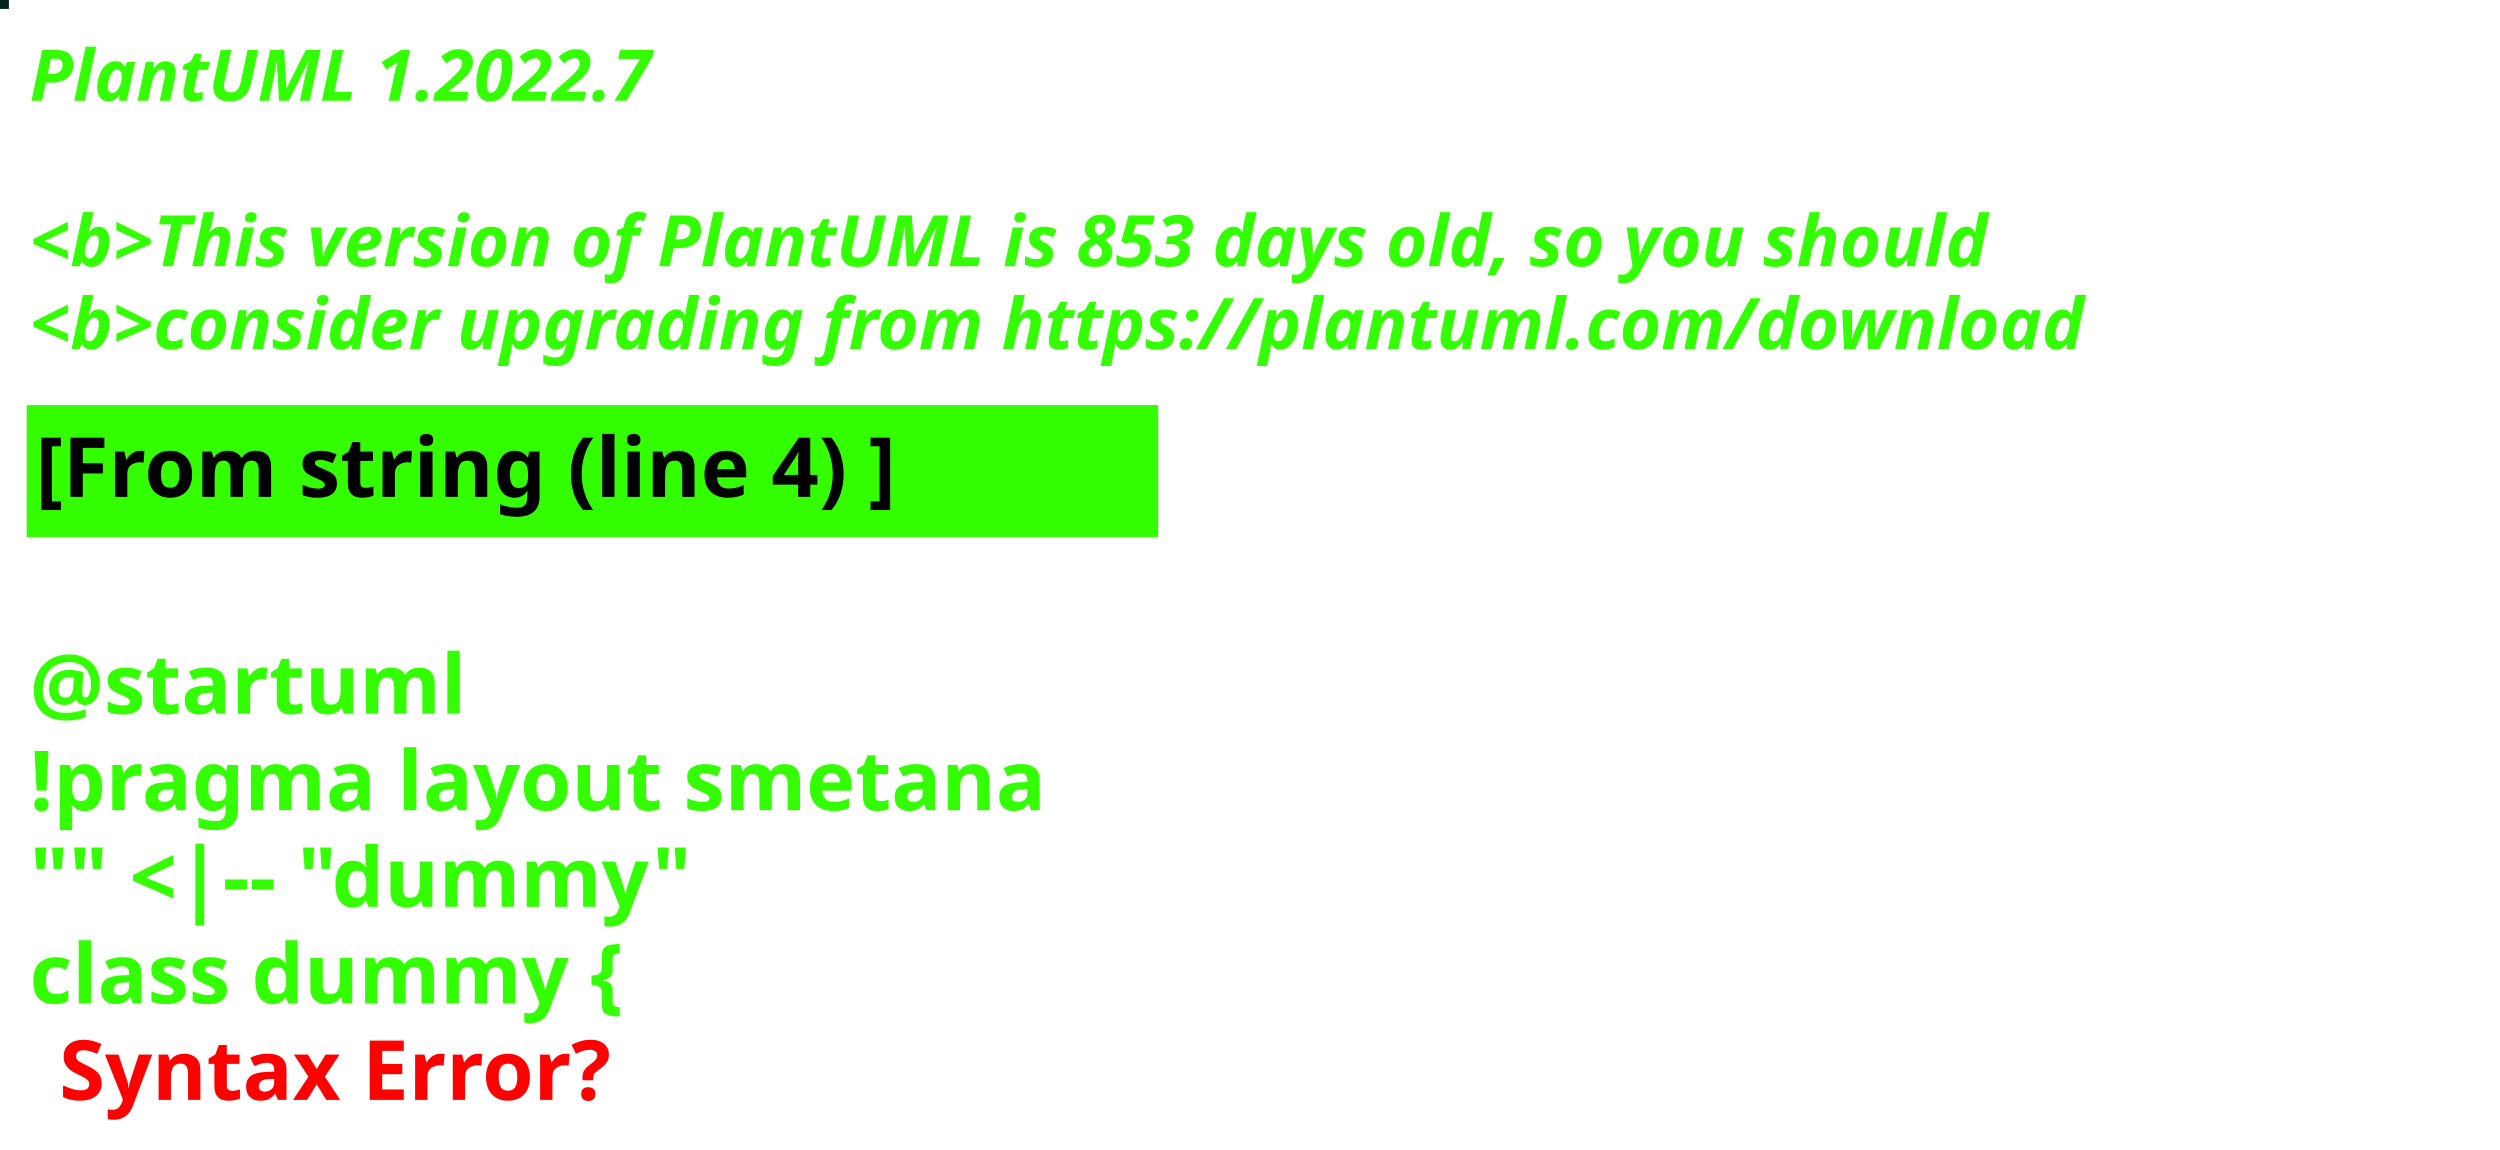
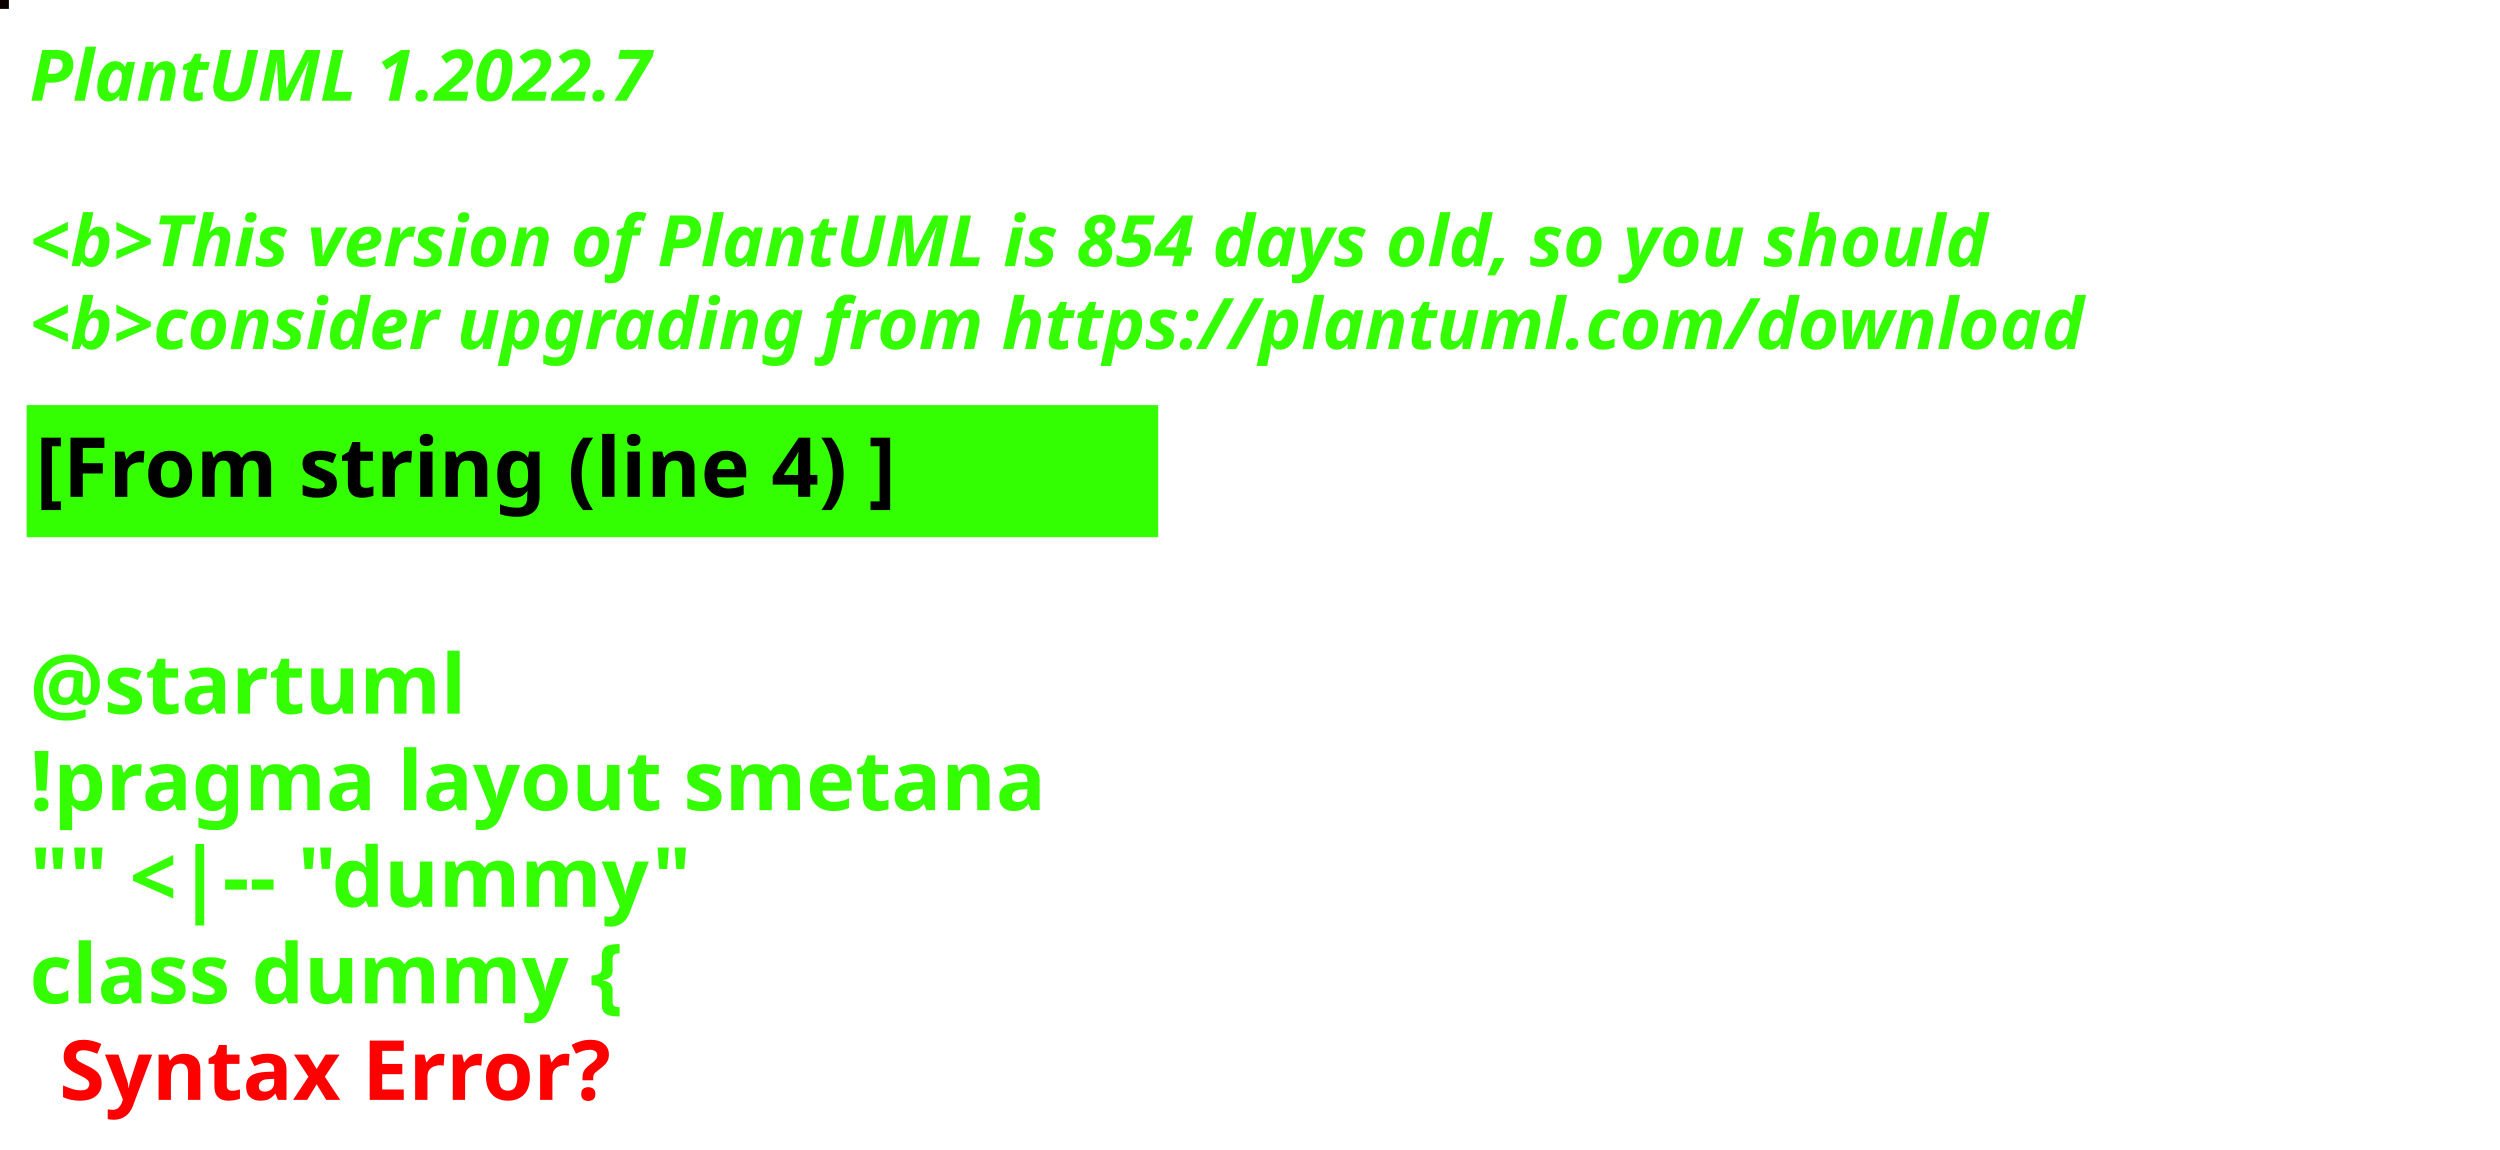
<svg xmlns="http://www.w3.org/2000/svg" contentStyleType="text/css" height="194px" preserveAspectRatio="none" style="width:422px;height:194px;background:#000000;" version="1.1" viewBox="0 0 422 194" width="422px" zoomAndPan="magnify">
  <defs />
  <g>
-     <rect fill="#00251E" height="1" style="stroke:#00251E;stroke-width:1.0;" width="1" x="0" y="0" />
+     <rect fill="#0A0100" height="1" style="stroke:#0A0100;stroke-width:1.0;" width="1" x="0" y="0" />
    <text fill="#33FF02" font-family="sans-serif" font-size="12" font-style="italic" font-weight="bold" lengthAdjust="spacing" textLength="127" x="5" y="17">PlantUML 1.2022.7</text>
    <text fill="#33FF02" font-family="sans-serif" font-size="12" font-style="italic" font-weight="bold" lengthAdjust="spacing" textLength="4" x="5" y="30.969"> </text>
-     <text fill="#33FF02" font-family="sans-serif" font-size="12" font-style="italic" font-weight="bold" lengthAdjust="spacing" textLength="399" x="5" y="44.938">&lt;b&gt;This version of PlantUML is 853 days old, so you should</text>
+     <text fill="#33FF02" font-family="sans-serif" font-size="12" font-style="italic" font-weight="bold" lengthAdjust="spacing" textLength="399" x="5" y="44.938">&lt;b&gt;This version of PlantUML is 854 days old, so you should</text>
    <text fill="#33FF02" font-family="sans-serif" font-size="12" font-style="italic" font-weight="bold" lengthAdjust="spacing" textLength="408" x="5" y="58.906">&lt;b&gt;consider upgrading from https://plantuml.com/download</text>
    <rect fill="#33FF02" height="21.297" style="stroke:#33FF02;stroke-width:1.0;" width="190" x="5" y="68.875" />
    <text fill="#000000" font-family="sans-serif" font-size="14" font-weight="bold" lengthAdjust="spacing" textLength="168" x="6" y="83.875">[From string (line 4) ]</text>
    <text fill="#33FF02" font-family="sans-serif" font-size="14" font-weight="bold" lengthAdjust="spacing" textLength="5" x="5" y="104.172"> </text>
    <text fill="#33FF02" font-family="sans-serif" font-size="14" font-weight="bold" lengthAdjust="spacing" textLength="79" x="5" y="120.469">@startuml</text>
    <text fill="#33FF02" font-family="sans-serif" font-size="14" font-weight="bold" lengthAdjust="spacing" textLength="190" x="5" y="136.766">!pragma layout smetana</text>
    <text fill="#33FF02" font-family="sans-serif" font-size="14" font-weight="bold" lengthAdjust="spacing" textLength="124" x="5" y="153.062">"" &lt;|-- "dummy"</text>
    <text fill="#33FF02" font-family="sans-serif" font-size="14" font-weight="bold" lengthAdjust="spacing" text-decoration="wavy underline" textLength="117" x="5" y="169.359">class dummy {</text>
    <text fill="#FF0000" font-family="sans-serif" font-size="14" font-weight="bold" lengthAdjust="spacing" textLength="106" x="10" y="185.656">Syntax Error?</text>
  </g>
</svg>
